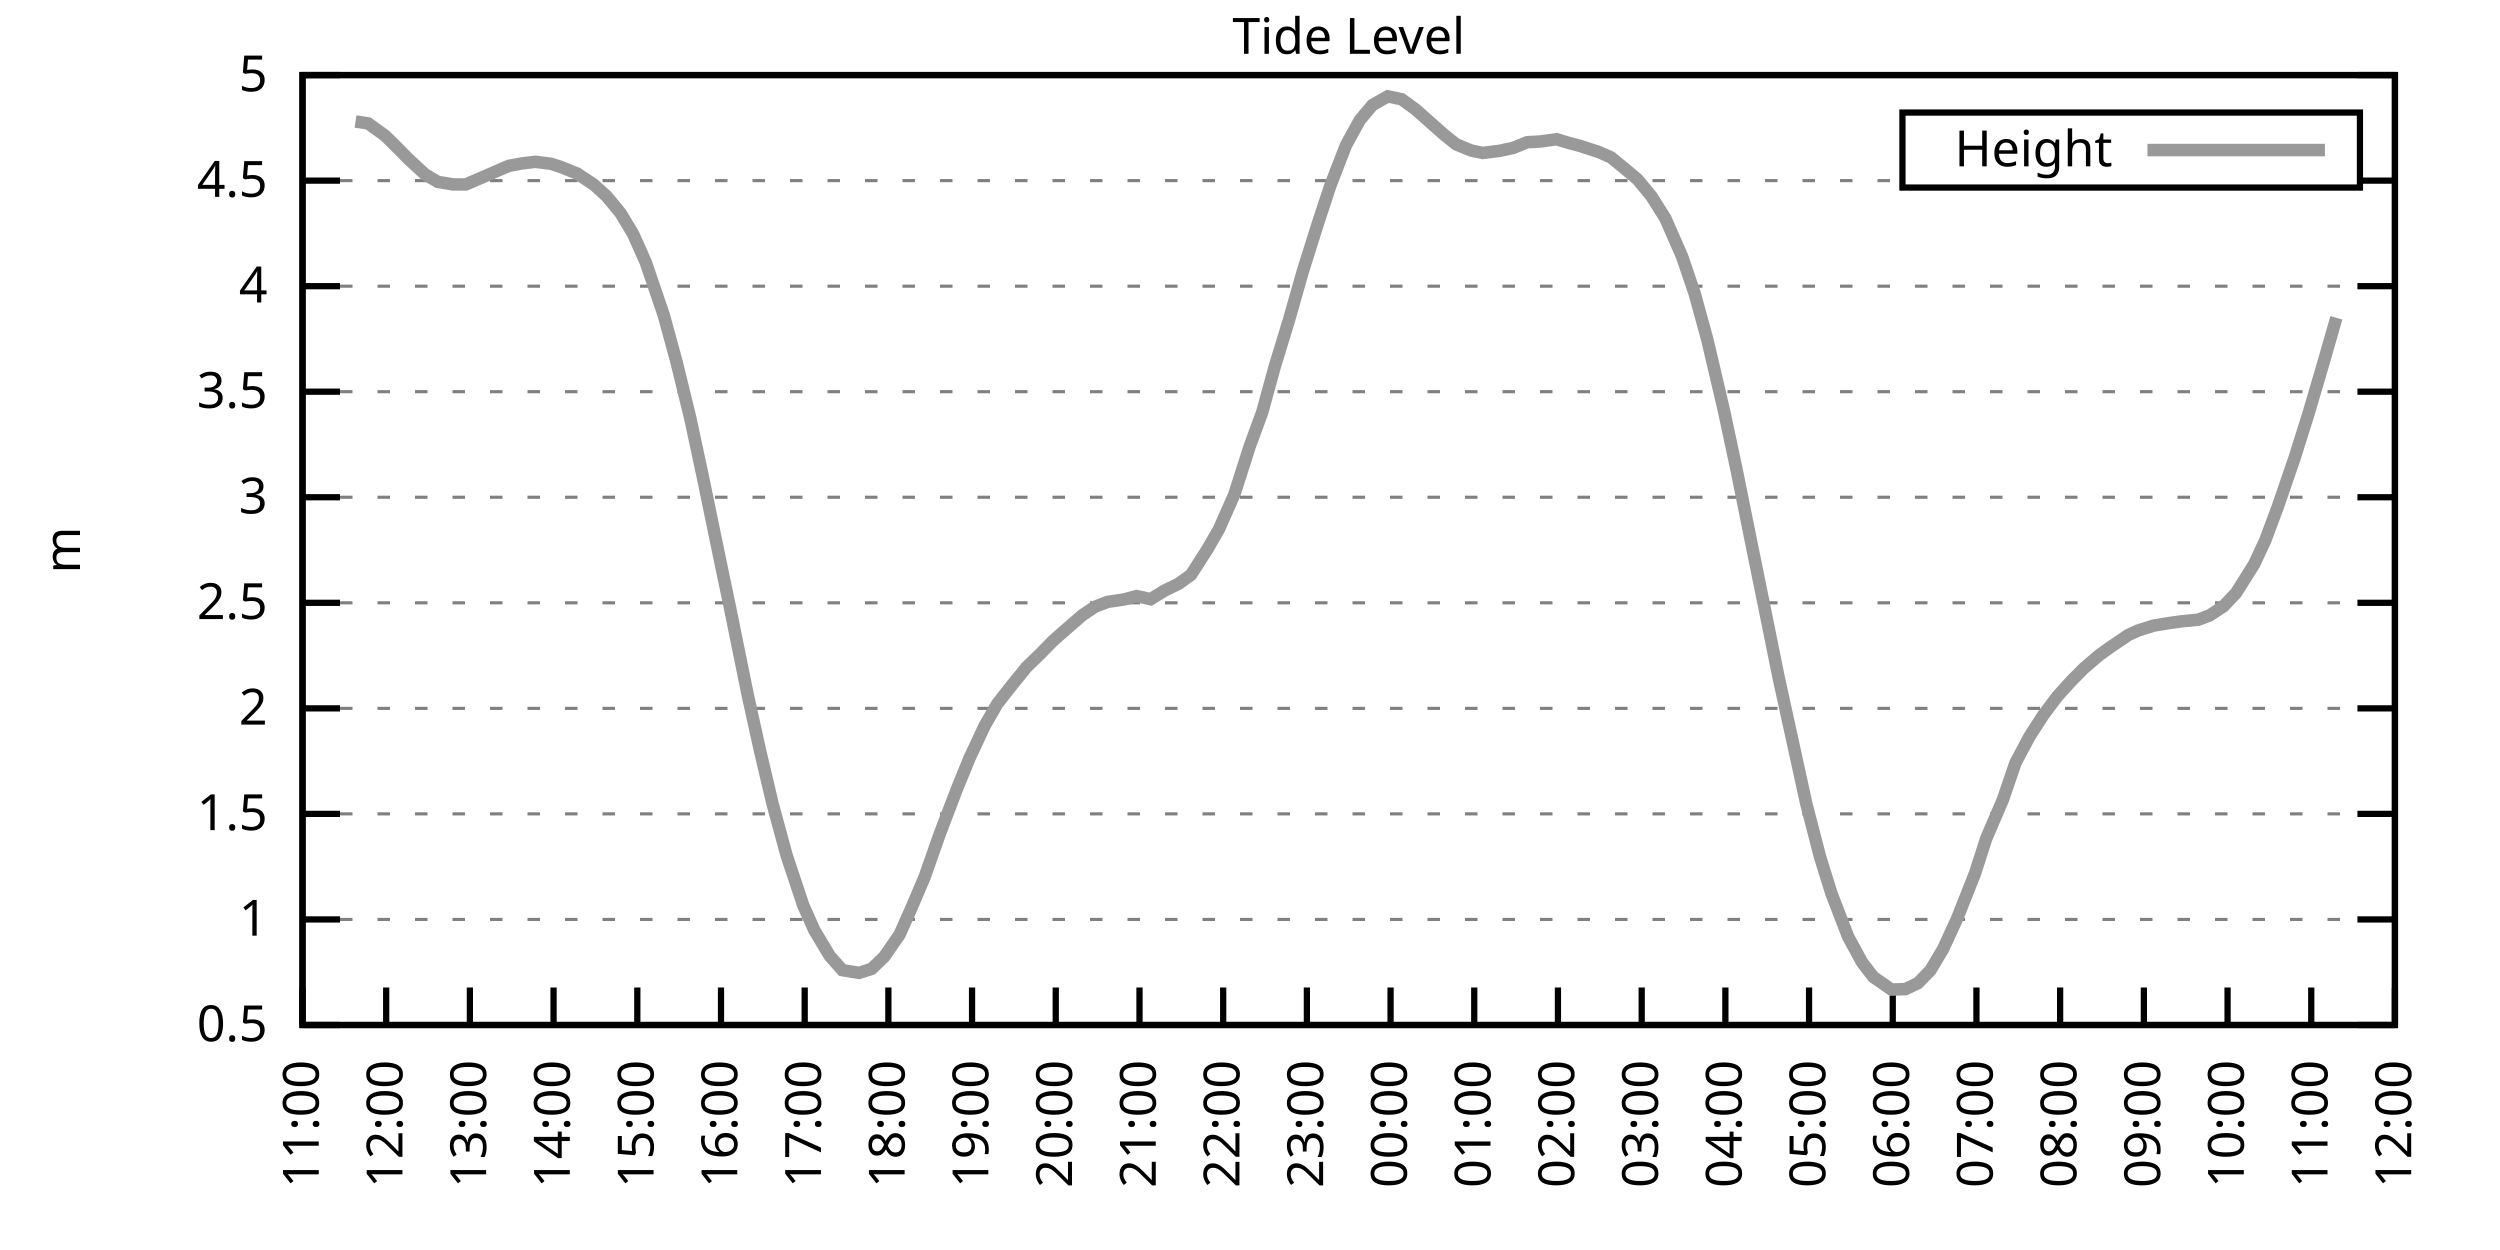
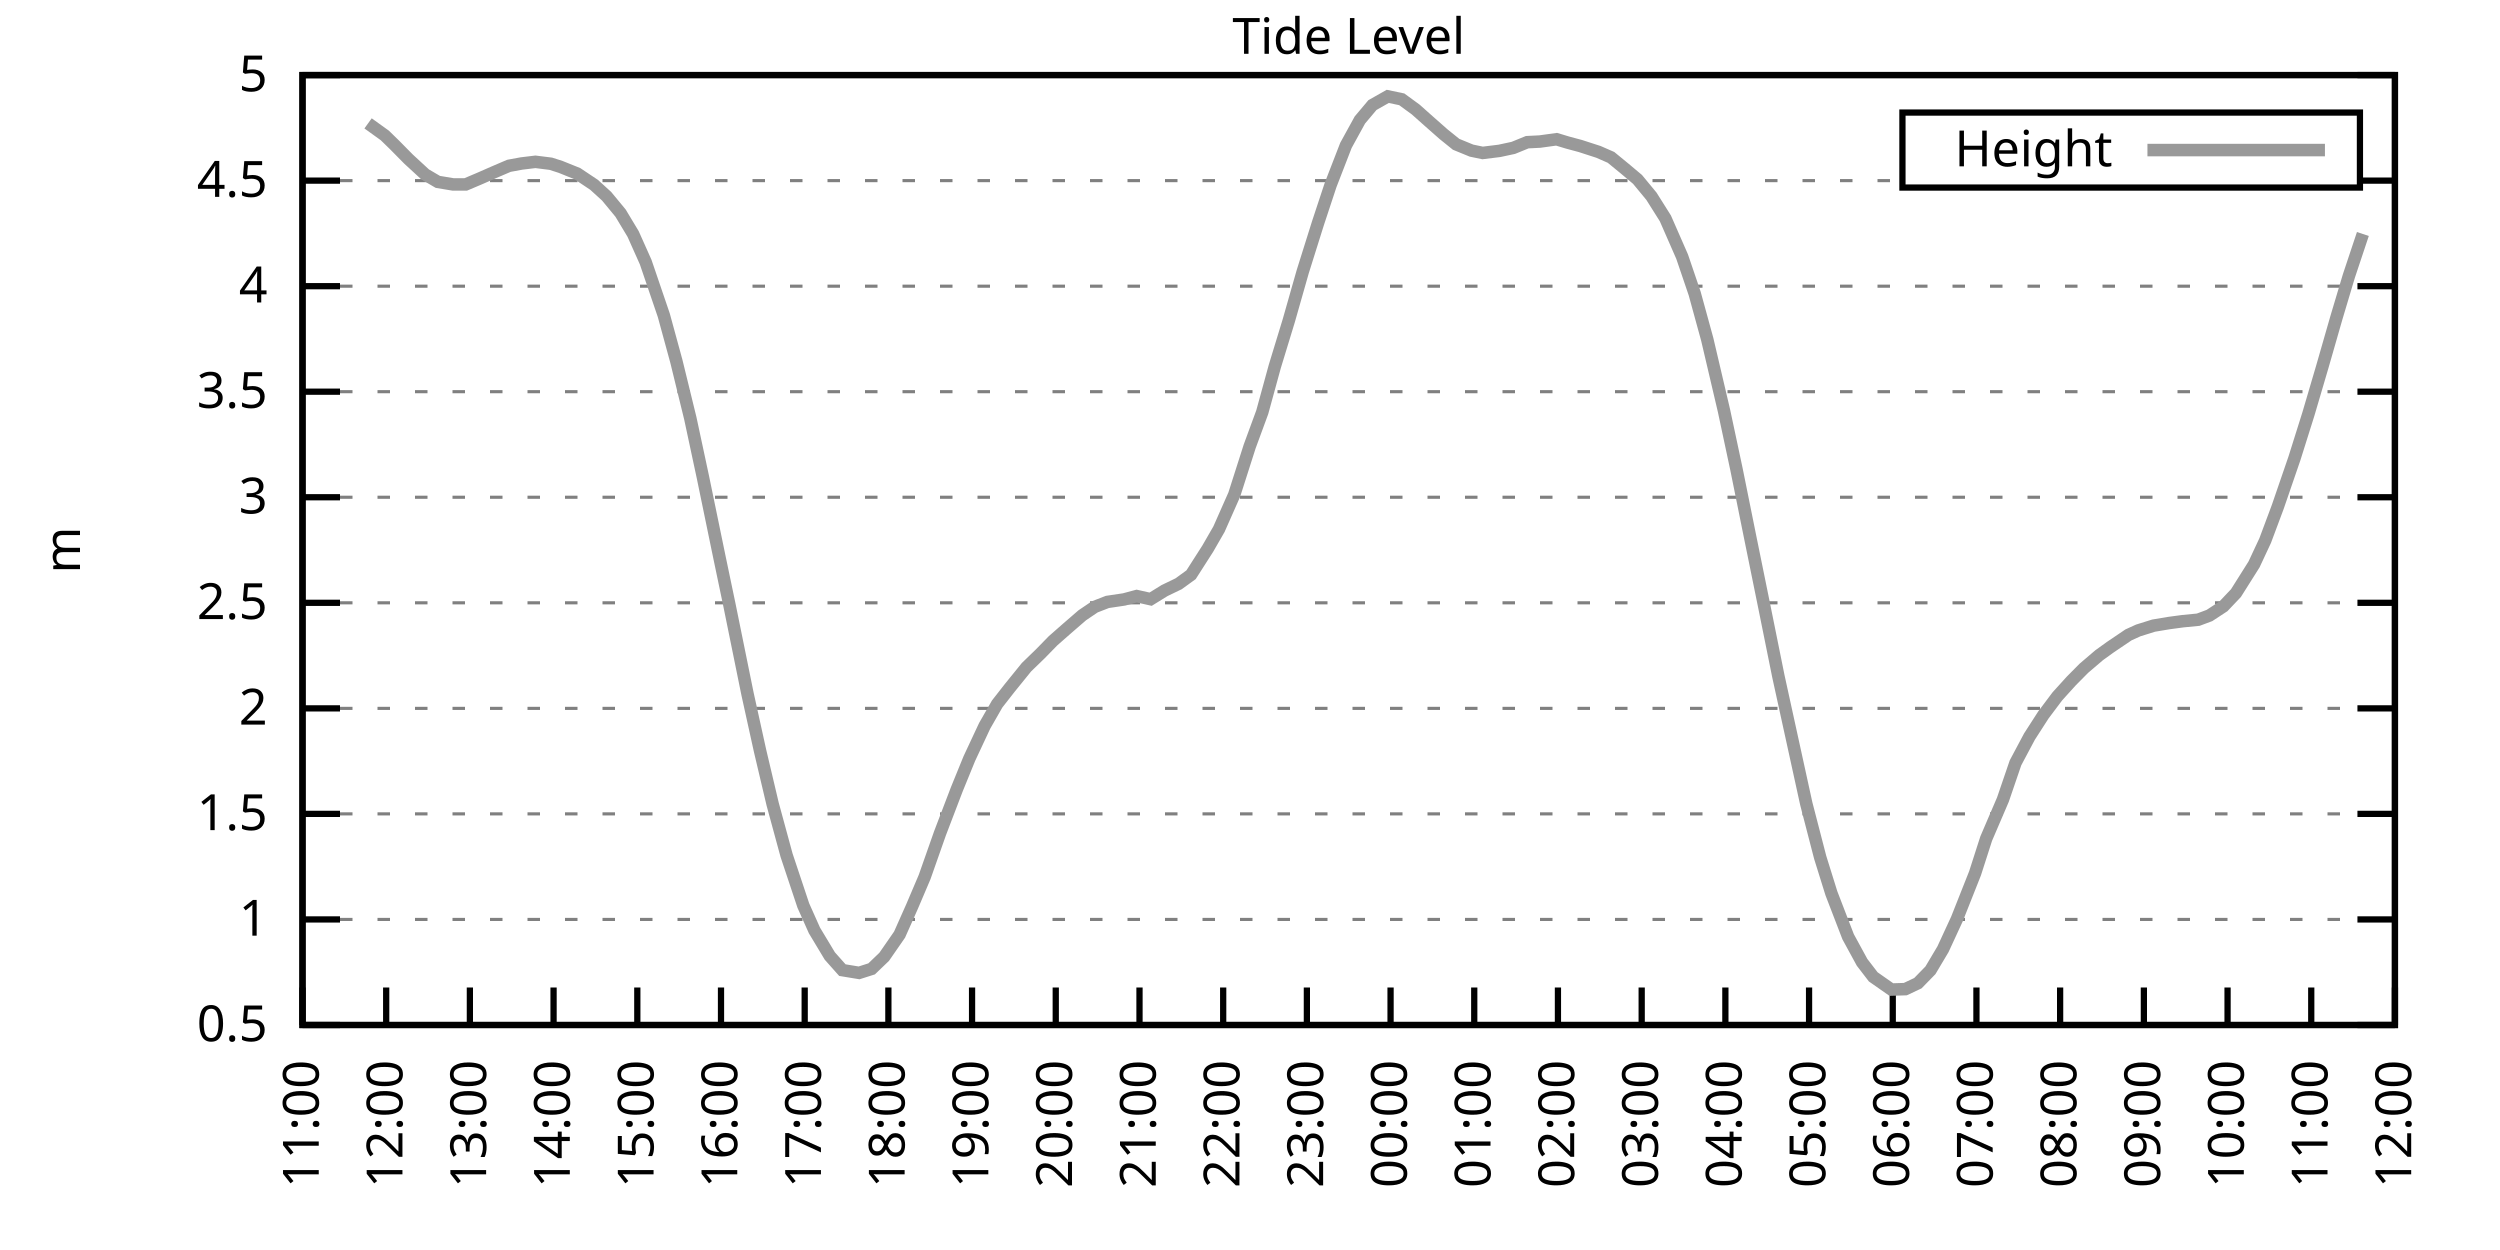
<svg xmlns="http://www.w3.org/2000/svg" xmlns:xlink="http://www.w3.org/1999/xlink" width="400" height="200" viewBox="0 0 400 200">
  <g id="gnuplot_canvas">
    <rect x="0" y="0" width="400" height="200" fill="none" />
    <defs>
      <circle id="gpDot" r="0.5" stroke-width="0.5" stroke="currentColor" />
      <path id="gpPt0" stroke-width="0.333" stroke="currentColor" d="M-1,0 h2 M0,-1 v2" />
      <path id="gpPt1" stroke-width="0.333" stroke="currentColor" d="M-1,-1 L1,1 M1,-1 L-1,1" />
      <path id="gpPt2" stroke-width="0.333" stroke="currentColor" d="M-1,0 L1,0 M0,-1 L0,1 M-1,-1 L1,1 M-1,1 L1,-1" />
      <rect id="gpPt3" stroke-width="0.333" stroke="currentColor" x="-1" y="-1" width="2" height="2" />
      <rect id="gpPt4" stroke-width="0.333" stroke="currentColor" fill="currentColor" x="-1" y="-1" width="2" height="2" />
      <circle id="gpPt5" stroke-width="0.333" stroke="currentColor" cx="0" cy="0" r="1" />
      <use xlink:href="#gpPt5" id="gpPt6" fill="currentColor" stroke="none" />
      <path id="gpPt7" stroke-width="0.333" stroke="currentColor" d="M0,-1.33 L-1.33,0.67 L1.33,0.67 z" />
      <use xlink:href="#gpPt7" id="gpPt8" fill="currentColor" stroke="none" />
      <use xlink:href="#gpPt7" id="gpPt9" stroke="currentColor" transform="rotate(180)" />
      <use xlink:href="#gpPt9" id="gpPt10" fill="currentColor" stroke="none" />
      <use xlink:href="#gpPt3" id="gpPt11" stroke="currentColor" transform="rotate(45)" />
      <use xlink:href="#gpPt11" id="gpPt12" fill="currentColor" stroke="none" />
      <path id="gpPt13" stroke-width="0.333" stroke="currentColor" d="M0,1.330 L1.265,0.411 L0.782,-1.067 L-0.782,-1.076 L-1.265,0.411 z" />
      <use xlink:href="#gpPt13" id="gpPt14" fill="currentColor" stroke="none" />
      <filter id="textbox" filterUnits="objectBoundingBox" x="0" y="0" height="1" width="1">
        <feFlood flood-color="white" flood-opacity="1" result="bgnd" />
        <feComposite in="SourceGraphic" in2="bgnd" operator="atop" />
      </filter>
      <filter id="greybox" filterUnits="objectBoundingBox" x="0" y="0" height="1" width="1">
        <feFlood flood-color="lightgrey" flood-opacity="1" result="grey" />
        <feComposite in="SourceGraphic" in2="grey" operator="atop" />
      </filter>
    </defs>
    <g fill="none" color="white" stroke="currentColor" stroke-width="1.00" stroke-linecap="butt" stroke-linejoin="miter">
</g>
    <g fill="none" color="black" stroke="currentColor" stroke-width="1.00" stroke-linecap="butt" stroke-linejoin="miter">
      <g stroke="none" shape-rendering="crispEdges">
        <polygon fill="rgb(255, 255, 255)" points="48.40,164.00 383.18,164.00 383.18,12.02 48.40,12.02 " />
      </g>
    </g>
    <g fill="none" color="black" stroke="currentColor" stroke-width="1.00" stroke-linecap="butt" stroke-linejoin="miter">
</g>
    <g fill="none" color="black" stroke="black" stroke-width="0.50" stroke-linecap="butt" stroke-linejoin="miter">
</g>
    <g fill="none" color="gray" stroke="currentColor" stroke-width="0.50" stroke-linecap="butt" stroke-linejoin="miter">
      <path stroke="gray" stroke-dasharray="2,4" class="gridline" d="M48.40,164.00 L383.19,164.00  " />
    </g>
    <g fill="none" color="gray" stroke="gray" stroke-width="1.00" stroke-linecap="butt" stroke-linejoin="miter">
</g>
    <g fill="none" color="black" stroke="currentColor" stroke-width="1.00" stroke-linecap="butt" stroke-linejoin="miter">
      <path stroke="black" d="M48.40,164.00 L54.40,164.00 M383.19,164.00 L377.19,164.00  " />
      <g transform="translate(42.80,166.60)" stroke="none" fill="black" font-family="Sans" font-size="8.00" text-anchor="end">
        <text>
          <tspan font-family="Sans"> 0.5</tspan>
        </text>
      </g>
    </g>
    <g fill="none" color="black" stroke="currentColor" stroke-width="1.00" stroke-linecap="butt" stroke-linejoin="miter">
</g>
    <g fill="none" color="black" stroke="black" stroke-width="0.50" stroke-linecap="butt" stroke-linejoin="miter">
</g>
    <g fill="none" color="gray" stroke="currentColor" stroke-width="0.50" stroke-linecap="butt" stroke-linejoin="miter">
      <path stroke="gray" stroke-dasharray="2,4" class="gridline" d="M48.40,147.11 L383.19,147.11  " />
    </g>
    <g fill="none" color="gray" stroke="gray" stroke-width="1.00" stroke-linecap="butt" stroke-linejoin="miter">
</g>
    <g fill="none" color="black" stroke="currentColor" stroke-width="1.00" stroke-linecap="butt" stroke-linejoin="miter">
      <path stroke="black" d="M48.40,147.11 L54.40,147.11 M383.19,147.11 L377.19,147.11  " />
      <g transform="translate(42.80,149.71)" stroke="none" fill="black" font-family="Sans" font-size="8.00" text-anchor="end">
        <text>
          <tspan font-family="Sans"> 1</tspan>
        </text>
      </g>
    </g>
    <g fill="none" color="black" stroke="currentColor" stroke-width="1.00" stroke-linecap="butt" stroke-linejoin="miter">
</g>
    <g fill="none" color="black" stroke="black" stroke-width="0.50" stroke-linecap="butt" stroke-linejoin="miter">
</g>
    <g fill="none" color="gray" stroke="currentColor" stroke-width="0.50" stroke-linecap="butt" stroke-linejoin="miter">
      <path stroke="gray" stroke-dasharray="2,4" class="gridline" d="M48.40,130.22 L383.19,130.22  " />
    </g>
    <g fill="none" color="gray" stroke="gray" stroke-width="1.00" stroke-linecap="butt" stroke-linejoin="miter">
</g>
    <g fill="none" color="black" stroke="currentColor" stroke-width="1.00" stroke-linecap="butt" stroke-linejoin="miter">
      <path stroke="black" d="M48.40,130.22 L54.40,130.22 M383.19,130.22 L377.19,130.22  " />
      <g transform="translate(42.80,132.82)" stroke="none" fill="black" font-family="Sans" font-size="8.00" text-anchor="end">
        <text>
          <tspan font-family="Sans"> 1.5</tspan>
        </text>
      </g>
    </g>
    <g fill="none" color="black" stroke="currentColor" stroke-width="1.00" stroke-linecap="butt" stroke-linejoin="miter">
</g>
    <g fill="none" color="black" stroke="black" stroke-width="0.50" stroke-linecap="butt" stroke-linejoin="miter">
</g>
    <g fill="none" color="gray" stroke="currentColor" stroke-width="0.50" stroke-linecap="butt" stroke-linejoin="miter">
      <path stroke="gray" stroke-dasharray="2,4" class="gridline" d="M48.40,113.34 L383.19,113.34  " />
    </g>
    <g fill="none" color="gray" stroke="gray" stroke-width="1.00" stroke-linecap="butt" stroke-linejoin="miter">
</g>
    <g fill="none" color="black" stroke="currentColor" stroke-width="1.00" stroke-linecap="butt" stroke-linejoin="miter">
      <path stroke="black" d="M48.40,113.34 L54.40,113.34 M383.19,113.34 L377.19,113.34  " />
      <g transform="translate(42.80,115.94)" stroke="none" fill="black" font-family="Sans" font-size="8.00" text-anchor="end">
        <text>
          <tspan font-family="Sans"> 2</tspan>
        </text>
      </g>
    </g>
    <g fill="none" color="black" stroke="currentColor" stroke-width="1.00" stroke-linecap="butt" stroke-linejoin="miter">
</g>
    <g fill="none" color="black" stroke="black" stroke-width="0.50" stroke-linecap="butt" stroke-linejoin="miter">
</g>
    <g fill="none" color="gray" stroke="currentColor" stroke-width="0.50" stroke-linecap="butt" stroke-linejoin="miter">
      <path stroke="gray" stroke-dasharray="2,4" class="gridline" d="M48.40,96.45 L383.19,96.45  " />
    </g>
    <g fill="none" color="gray" stroke="gray" stroke-width="1.00" stroke-linecap="butt" stroke-linejoin="miter">
</g>
    <g fill="none" color="black" stroke="currentColor" stroke-width="1.00" stroke-linecap="butt" stroke-linejoin="miter">
      <path stroke="black" d="M48.40,96.45 L54.40,96.45 M383.19,96.45 L377.19,96.45  " />
      <g transform="translate(42.80,99.05)" stroke="none" fill="black" font-family="Sans" font-size="8.00" text-anchor="end">
        <text>
          <tspan font-family="Sans"> 2.5</tspan>
        </text>
      </g>
    </g>
    <g fill="none" color="black" stroke="currentColor" stroke-width="1.00" stroke-linecap="butt" stroke-linejoin="miter">
</g>
    <g fill="none" color="black" stroke="black" stroke-width="0.50" stroke-linecap="butt" stroke-linejoin="miter">
</g>
    <g fill="none" color="gray" stroke="currentColor" stroke-width="0.50" stroke-linecap="butt" stroke-linejoin="miter">
      <path stroke="gray" stroke-dasharray="2,4" class="gridline" d="M48.40,79.56 L383.19,79.56  " />
    </g>
    <g fill="none" color="gray" stroke="gray" stroke-width="1.00" stroke-linecap="butt" stroke-linejoin="miter">
</g>
    <g fill="none" color="black" stroke="currentColor" stroke-width="1.00" stroke-linecap="butt" stroke-linejoin="miter">
      <path stroke="black" d="M48.40,79.56 L54.40,79.56 M383.19,79.56 L377.19,79.56  " />
      <g transform="translate(42.80,82.16)" stroke="none" fill="black" font-family="Sans" font-size="8.00" text-anchor="end">
        <text>
          <tspan font-family="Sans"> 3</tspan>
        </text>
      </g>
    </g>
    <g fill="none" color="black" stroke="currentColor" stroke-width="1.00" stroke-linecap="butt" stroke-linejoin="miter">
</g>
    <g fill="none" color="black" stroke="black" stroke-width="0.50" stroke-linecap="butt" stroke-linejoin="miter">
</g>
    <g fill="none" color="gray" stroke="currentColor" stroke-width="0.50" stroke-linecap="butt" stroke-linejoin="miter">
      <path stroke="gray" stroke-dasharray="2,4" class="gridline" d="M48.40,62.67 L383.19,62.67  " />
    </g>
    <g fill="none" color="gray" stroke="gray" stroke-width="1.00" stroke-linecap="butt" stroke-linejoin="miter">
</g>
    <g fill="none" color="black" stroke="currentColor" stroke-width="1.00" stroke-linecap="butt" stroke-linejoin="miter">
      <path stroke="black" d="M48.40,62.67 L54.40,62.67 M383.19,62.67 L377.19,62.67  " />
      <g transform="translate(42.80,65.27)" stroke="none" fill="black" font-family="Sans" font-size="8.00" text-anchor="end">
        <text>
          <tspan font-family="Sans"> 3.5</tspan>
        </text>
      </g>
    </g>
    <g fill="none" color="black" stroke="currentColor" stroke-width="1.00" stroke-linecap="butt" stroke-linejoin="miter">
</g>
    <g fill="none" color="black" stroke="black" stroke-width="0.50" stroke-linecap="butt" stroke-linejoin="miter">
</g>
    <g fill="none" color="gray" stroke="currentColor" stroke-width="0.50" stroke-linecap="butt" stroke-linejoin="miter">
      <path stroke="gray" stroke-dasharray="2,4" class="gridline" d="M48.40,45.79 L383.19,45.79  " />
    </g>
    <g fill="none" color="gray" stroke="gray" stroke-width="1.00" stroke-linecap="butt" stroke-linejoin="miter">
</g>
    <g fill="none" color="black" stroke="currentColor" stroke-width="1.00" stroke-linecap="butt" stroke-linejoin="miter">
      <path stroke="black" d="M48.40,45.79 L54.40,45.79 M383.19,45.79 L377.19,45.79  " />
      <g transform="translate(42.80,48.39)" stroke="none" fill="black" font-family="Sans" font-size="8.00" text-anchor="end">
        <text>
          <tspan font-family="Sans"> 4</tspan>
        </text>
      </g>
    </g>
    <g fill="none" color="black" stroke="currentColor" stroke-width="1.00" stroke-linecap="butt" stroke-linejoin="miter">
</g>
    <g fill="none" color="black" stroke="black" stroke-width="0.50" stroke-linecap="butt" stroke-linejoin="miter">
</g>
    <g fill="none" color="gray" stroke="currentColor" stroke-width="0.50" stroke-linecap="butt" stroke-linejoin="miter">
      <path stroke="gray" stroke-dasharray="2,4" class="gridline" d="M48.40,28.90 L304.39,28.90 M377.59,28.90 L383.19,28.90  " />
    </g>
    <g fill="none" color="gray" stroke="gray" stroke-width="1.00" stroke-linecap="butt" stroke-linejoin="miter">
</g>
    <g fill="none" color="black" stroke="currentColor" stroke-width="1.00" stroke-linecap="butt" stroke-linejoin="miter">
      <path stroke="black" d="M48.40,28.90 L54.40,28.90 M383.19,28.90 L377.19,28.90  " />
      <g transform="translate(42.80,31.50)" stroke="none" fill="black" font-family="Sans" font-size="8.00" text-anchor="end">
        <text>
          <tspan font-family="Sans"> 4.5</tspan>
        </text>
      </g>
    </g>
    <g fill="none" color="black" stroke="currentColor" stroke-width="1.00" stroke-linecap="butt" stroke-linejoin="miter">
</g>
    <g fill="none" color="black" stroke="black" stroke-width="0.50" stroke-linecap="butt" stroke-linejoin="miter">
</g>
    <g fill="none" color="gray" stroke="currentColor" stroke-width="0.50" stroke-linecap="butt" stroke-linejoin="miter">
      <path stroke="gray" stroke-dasharray="2,4" class="gridline" d="M48.40,12.01 L383.19,12.01  " />
    </g>
    <g fill="none" color="gray" stroke="gray" stroke-width="1.00" stroke-linecap="butt" stroke-linejoin="miter">
</g>
    <g fill="none" color="black" stroke="currentColor" stroke-width="1.00" stroke-linecap="butt" stroke-linejoin="miter">
      <path stroke="black" d="M48.40,12.01 L54.40,12.01 M383.19,12.01 L377.19,12.01  " />
      <g transform="translate(42.80,14.61)" stroke="none" fill="black" font-family="Sans" font-size="8.00" text-anchor="end">
        <text>
          <tspan font-family="Sans"> 5</tspan>
        </text>
      </g>
    </g>
    <g fill="none" color="black" stroke="currentColor" stroke-width="1.00" stroke-linecap="butt" stroke-linejoin="miter">
      <path stroke="black" d="M48.40,164.00 L48.40,158.00  " />
      <g transform="translate(51.00,169.60) rotate(270.00)" stroke="none" fill="black" font-family="Sans" font-size="8.00" text-anchor="end">
        <text>
          <tspan font-family="Sans">11:00</tspan>
        </text>
      </g>
    </g>
    <g fill="none" color="black" stroke="currentColor" stroke-width="1.00" stroke-linecap="butt" stroke-linejoin="miter">
      <path stroke="black" d="M61.79,164.00 L61.79,158.00  " />
      <g transform="translate(64.39,169.60) rotate(270.00)" stroke="none" fill="black" font-family="Sans" font-size="8.00" text-anchor="end">
        <text>
          <tspan font-family="Sans">12:00</tspan>
        </text>
      </g>
    </g>
    <g fill="none" color="black" stroke="currentColor" stroke-width="1.00" stroke-linecap="butt" stroke-linejoin="miter">
      <path stroke="black" d="M75.18,164.00 L75.18,158.00  " />
      <g transform="translate(77.78,169.60) rotate(270.00)" stroke="none" fill="black" font-family="Sans" font-size="8.00" text-anchor="end">
        <text>
          <tspan font-family="Sans">13:00</tspan>
        </text>
      </g>
    </g>
    <g fill="none" color="black" stroke="currentColor" stroke-width="1.00" stroke-linecap="butt" stroke-linejoin="miter">
      <path stroke="black" d="M88.57,164.00 L88.57,158.00  " />
      <g transform="translate(91.17,169.60) rotate(270.00)" stroke="none" fill="black" font-family="Sans" font-size="8.00" text-anchor="end">
        <text>
          <tspan font-family="Sans">14:00</tspan>
        </text>
      </g>
    </g>
    <g fill="none" color="black" stroke="currentColor" stroke-width="1.00" stroke-linecap="butt" stroke-linejoin="miter">
      <path stroke="black" d="M101.97,164.00 L101.97,158.00  " />
      <g transform="translate(104.57,169.60) rotate(270.00)" stroke="none" fill="black" font-family="Sans" font-size="8.00" text-anchor="end">
        <text>
          <tspan font-family="Sans">15:00</tspan>
        </text>
      </g>
    </g>
    <g fill="none" color="black" stroke="currentColor" stroke-width="1.00" stroke-linecap="butt" stroke-linejoin="miter">
      <path stroke="black" d="M115.36,164.00 L115.36,158.00  " />
      <g transform="translate(117.96,169.60) rotate(270.00)" stroke="none" fill="black" font-family="Sans" font-size="8.00" text-anchor="end">
        <text>
          <tspan font-family="Sans">16:00</tspan>
        </text>
      </g>
    </g>
    <g fill="none" color="black" stroke="currentColor" stroke-width="1.00" stroke-linecap="butt" stroke-linejoin="miter">
      <path stroke="black" d="M128.75,164.00 L128.75,158.00  " />
      <g transform="translate(131.35,169.60) rotate(270.00)" stroke="none" fill="black" font-family="Sans" font-size="8.00" text-anchor="end">
        <text>
          <tspan font-family="Sans">17:00</tspan>
        </text>
      </g>
    </g>
    <g fill="none" color="black" stroke="currentColor" stroke-width="1.00" stroke-linecap="butt" stroke-linejoin="miter">
      <path stroke="black" d="M142.14,164.00 L142.14,158.00  " />
      <g transform="translate(144.74,169.60) rotate(270.00)" stroke="none" fill="black" font-family="Sans" font-size="8.00" text-anchor="end">
        <text>
          <tspan font-family="Sans">18:00</tspan>
        </text>
      </g>
    </g>
    <g fill="none" color="black" stroke="currentColor" stroke-width="1.00" stroke-linecap="butt" stroke-linejoin="miter">
      <path stroke="black" d="M155.53,164.00 L155.53,158.00  " />
      <g transform="translate(158.13,169.60) rotate(270.00)" stroke="none" fill="black" font-family="Sans" font-size="8.00" text-anchor="end">
        <text>
          <tspan font-family="Sans">19:00</tspan>
        </text>
      </g>
    </g>
    <g fill="none" color="black" stroke="currentColor" stroke-width="1.00" stroke-linecap="butt" stroke-linejoin="miter">
      <path stroke="black" d="M168.92,164.00 L168.92,158.00  " />
      <g transform="translate(171.52,169.60) rotate(270.00)" stroke="none" fill="black" font-family="Sans" font-size="8.00" text-anchor="end">
        <text>
          <tspan font-family="Sans">20:00</tspan>
        </text>
      </g>
    </g>
    <g fill="none" color="black" stroke="currentColor" stroke-width="1.00" stroke-linecap="butt" stroke-linejoin="miter">
      <path stroke="black" d="M182.32,164.00 L182.32,158.00  " />
      <g transform="translate(184.92,169.60) rotate(270.00)" stroke="none" fill="black" font-family="Sans" font-size="8.00" text-anchor="end">
        <text>
          <tspan font-family="Sans">21:00</tspan>
        </text>
      </g>
    </g>
    <g fill="none" color="black" stroke="currentColor" stroke-width="1.00" stroke-linecap="butt" stroke-linejoin="miter">
      <path stroke="black" d="M195.71,164.00 L195.71,158.00  " />
      <g transform="translate(198.31,169.60) rotate(270.00)" stroke="none" fill="black" font-family="Sans" font-size="8.00" text-anchor="end">
        <text>
          <tspan font-family="Sans">22:00</tspan>
        </text>
      </g>
    </g>
    <g fill="none" color="black" stroke="currentColor" stroke-width="1.00" stroke-linecap="butt" stroke-linejoin="miter">
      <path stroke="black" d="M209.10,164.00 L209.10,158.00  " />
      <g transform="translate(211.70,169.60) rotate(270.00)" stroke="none" fill="black" font-family="Sans" font-size="8.00" text-anchor="end">
        <text>
          <tspan font-family="Sans">23:00</tspan>
        </text>
      </g>
    </g>
    <g fill="none" color="black" stroke="currentColor" stroke-width="1.00" stroke-linecap="butt" stroke-linejoin="miter">
      <path stroke="black" d="M222.49,164.00 L222.49,158.00  " />
      <g transform="translate(225.09,169.60) rotate(270.00)" stroke="none" fill="black" font-family="Sans" font-size="8.00" text-anchor="end">
        <text>
          <tspan font-family="Sans">00:00</tspan>
        </text>
      </g>
    </g>
    <g fill="none" color="black" stroke="currentColor" stroke-width="1.00" stroke-linecap="butt" stroke-linejoin="miter">
      <path stroke="black" d="M235.88,164.00 L235.88,158.00  " />
      <g transform="translate(238.48,169.60) rotate(270.00)" stroke="none" fill="black" font-family="Sans" font-size="8.00" text-anchor="end">
        <text>
          <tspan font-family="Sans">01:00</tspan>
        </text>
      </g>
    </g>
    <g fill="none" color="black" stroke="currentColor" stroke-width="1.00" stroke-linecap="butt" stroke-linejoin="miter">
      <path stroke="black" d="M249.27,164.00 L249.27,158.00  " />
      <g transform="translate(251.87,169.60) rotate(270.00)" stroke="none" fill="black" font-family="Sans" font-size="8.00" text-anchor="end">
        <text>
          <tspan font-family="Sans">02:00</tspan>
        </text>
      </g>
    </g>
    <g fill="none" color="black" stroke="currentColor" stroke-width="1.00" stroke-linecap="butt" stroke-linejoin="miter">
      <path stroke="black" d="M262.67,164.00 L262.67,158.00  " />
      <g transform="translate(265.27,169.60) rotate(270.00)" stroke="none" fill="black" font-family="Sans" font-size="8.00" text-anchor="end">
        <text>
          <tspan font-family="Sans">03:00</tspan>
        </text>
      </g>
    </g>
    <g fill="none" color="black" stroke="currentColor" stroke-width="1.00" stroke-linecap="butt" stroke-linejoin="miter">
      <path stroke="black" d="M276.06,164.00 L276.06,158.00  " />
      <g transform="translate(278.66,169.60) rotate(270.00)" stroke="none" fill="black" font-family="Sans" font-size="8.00" text-anchor="end">
        <text>
          <tspan font-family="Sans">04:00</tspan>
        </text>
      </g>
    </g>
    <g fill="none" color="black" stroke="currentColor" stroke-width="1.00" stroke-linecap="butt" stroke-linejoin="miter">
      <path stroke="black" d="M289.45,164.00 L289.45,158.00  " />
      <g transform="translate(292.05,169.60) rotate(270.00)" stroke="none" fill="black" font-family="Sans" font-size="8.00" text-anchor="end">
        <text>
          <tspan font-family="Sans">05:00</tspan>
        </text>
      </g>
    </g>
    <g fill="none" color="black" stroke="currentColor" stroke-width="1.00" stroke-linecap="butt" stroke-linejoin="miter">
      <path stroke="black" d="M302.84,164.00 L302.84,158.00  " />
      <g transform="translate(305.44,169.60) rotate(270.00)" stroke="none" fill="black" font-family="Sans" font-size="8.00" text-anchor="end">
        <text>
          <tspan font-family="Sans">06:00</tspan>
        </text>
      </g>
    </g>
    <g fill="none" color="black" stroke="currentColor" stroke-width="1.00" stroke-linecap="butt" stroke-linejoin="miter">
      <path stroke="black" d="M316.23,164.00 L316.23,158.00  " />
      <g transform="translate(318.83,169.60) rotate(270.00)" stroke="none" fill="black" font-family="Sans" font-size="8.00" text-anchor="end">
        <text>
          <tspan font-family="Sans">07:00</tspan>
        </text>
      </g>
    </g>
    <g fill="none" color="black" stroke="currentColor" stroke-width="1.00" stroke-linecap="butt" stroke-linejoin="miter">
      <path stroke="black" d="M329.62,164.00 L329.62,158.00  " />
      <g transform="translate(332.22,169.60) rotate(270.00)" stroke="none" fill="black" font-family="Sans" font-size="8.00" text-anchor="end">
        <text>
          <tspan font-family="Sans">08:00</tspan>
        </text>
      </g>
    </g>
    <g fill="none" color="black" stroke="currentColor" stroke-width="1.00" stroke-linecap="butt" stroke-linejoin="miter">
      <path stroke="black" d="M343.02,164.00 L343.02,158.00  " />
      <g transform="translate(345.62,169.60) rotate(270.00)" stroke="none" fill="black" font-family="Sans" font-size="8.00" text-anchor="end">
        <text>
          <tspan font-family="Sans">09:00</tspan>
        </text>
      </g>
    </g>
    <g fill="none" color="black" stroke="currentColor" stroke-width="1.00" stroke-linecap="butt" stroke-linejoin="miter">
      <path stroke="black" d="M356.41,164.00 L356.41,158.00  " />
      <g transform="translate(359.01,169.60) rotate(270.00)" stroke="none" fill="black" font-family="Sans" font-size="8.00" text-anchor="end">
        <text>
          <tspan font-family="Sans">10:00</tspan>
        </text>
      </g>
    </g>
    <g fill="none" color="black" stroke="currentColor" stroke-width="1.00" stroke-linecap="butt" stroke-linejoin="miter">
      <path stroke="black" d="M369.80,164.00 L369.80,158.00  " />
      <g transform="translate(372.40,169.60) rotate(270.00)" stroke="none" fill="black" font-family="Sans" font-size="8.00" text-anchor="end">
        <text>
          <tspan font-family="Sans">11:00</tspan>
        </text>
      </g>
    </g>
    <g fill="none" color="black" stroke="currentColor" stroke-width="1.00" stroke-linecap="butt" stroke-linejoin="miter">
      <path stroke="black" d="M383.19,164.00 L383.19,158.00  " />
      <g transform="translate(385.79,169.60) rotate(270.00)" stroke="none" fill="black" font-family="Sans" font-size="8.00" text-anchor="end">
        <text>
          <tspan font-family="Sans">12:00</tspan>
        </text>
      </g>
    </g>
    <g fill="none" color="black" stroke="currentColor" stroke-width="1.00" stroke-linecap="butt" stroke-linejoin="miter">
</g>
    <g fill="none" color="black" stroke="currentColor" stroke-width="1.00" stroke-linecap="butt" stroke-linejoin="miter">
      <path stroke="black" d="M48.40,12.01 L48.40,164.00 L383.19,164.00 L383.19,12.01 L48.40,12.01 Z  " />
    </g>
    <g fill="none" color="black" stroke="currentColor" stroke-width="1.00" stroke-linecap="butt" stroke-linejoin="miter">
</g>
    <g fill="none" color="black" stroke="currentColor" stroke-width="1.00" stroke-linecap="butt" stroke-linejoin="miter">
      <path stroke="black" d="M304.39,30.01 L304.39,18.01 L377.59,18.01 L377.59,30.01 L304.39,30.01 Z  " />
    </g>
    <g id="Tide_level_plot_1">
      <g fill="none" color="white" stroke="black" stroke-width="2.00" stroke-linecap="butt" stroke-linejoin="miter">
</g>
      <g fill="none" color="black" stroke="currentColor" stroke-width="2.00" stroke-linecap="butt" stroke-linejoin="miter">
        <g transform="translate(337.99,26.61)" stroke="none" fill="black" font-family="Sans" font-size="8.00" text-anchor="end">
          <text>
            <tspan font-family="Sans">Height</tspan>
          </text>
        </g>
      </g>
      <g fill="none" color="black" stroke="currentColor" stroke-width="2.00" stroke-linecap="butt" stroke-linejoin="miter">
-         <path stroke="rgb(153, 153, 153)" d="M343.59,24.01 L371.99,24.01 M56.88,19.44 L58.89,19.74 L61.57,21.67 L63.13,23.19 L65.36,25.45 L68.04,27.92   L70.05,29.10 L72.50,29.51 L74.51,29.51 L76.75,28.56 L78.98,27.58 L81.43,26.53 L83.44,26.16 L85.67,25.89   L88.13,26.20 L89.69,26.70 L92.37,27.78 L95.05,29.57 L97.06,31.40 L99.29,34.10 L101.30,37.44 L103.31,41.94   L106.21,50.45 L108.22,57.81 L110.45,66.93 L112.46,76.32 L115.13,89.25 L116.70,96.75 L119.60,111.01 L121.61,120.13   L123.62,128.64 L125.85,136.84 L128.53,144.88 L130.31,148.87 L132.77,152.96 L134.78,155.22 L137.45,155.66 L139.46,155.02   L141.47,153.09 L143.93,149.54 L145.94,145.02 L147.94,140.32 L150.40,133.33 L153.08,126.31 L155.09,121.38 L157.54,116.14   L159.55,112.63 L161.56,110.06 L164.24,106.75 L166.47,104.59 L168.48,102.53 L170.71,100.57 L173.17,98.44 L175.17,97.09   L177.18,96.31 L179.86,95.91 L181.87,95.37 L184.10,95.87 L186.33,94.49 L188.57,93.41 L190.57,91.96 L193.25,87.77   L195.04,84.66 L197.49,79.12 L199.95,71.42 L201.96,65.95 L203.97,58.62 L206.20,51.32 L208.43,43.49 L210.88,35.69   L212.89,29.61 L215.35,23.26 L217.58,19.20 L219.59,16.81 L222.04,15.42 L224.28,15.89 L226.51,17.52 L228.52,19.31   L230.97,21.47 L232.98,23.09 L235.44,24.10 L237.22,24.47 L239.90,24.14 L242.13,23.66 L244.36,22.75 L246.37,22.65   L249.05,22.28 L250.84,22.82 L252.85,23.36 L255.75,24.30 L257.76,25.18 L259.99,27.01 L262.00,28.70 L264.23,31.40   L266.46,34.94 L269.14,41.06 L271.15,46.97 L273.16,54.30 L275.83,65.68 L277.84,75.10 L280.07,86.15 L282.31,97.16   L284.54,108.20 L289.00,128.57 L291.23,137.18 L293.02,142.92 L295.70,149.88 L297.93,153.97 L299.72,156.30 L302.62,158.33   L304.85,158.26 L306.86,157.31 L308.87,155.25 L310.88,151.87 L313.11,147.04 L316.01,139.72 L317.79,134.18 L320.47,127.93   L322.48,122.05 L324.71,117.86 L326.95,114.38 L329.18,111.41 L331.41,108.95 L333.42,106.92 L335.87,104.83 L337.66,103.54   L340.56,101.58 L342.12,100.87 L344.58,100.10 L347.03,99.69 L349.26,99.39 L351.72,99.15 L353.51,98.48 L355.74,97.02   L357.75,94.90 L360.65,90.30 L362.43,86.49 L364.44,81.11 L367.12,73.31 L369.35,66.22 L371.58,58.65 L373.82,50.85    " />
+         <path stroke="rgb(153, 153, 153)" d="M343.59,24.01 L371.99,24.01 M58.89,19.74 L61.57,21.67 L63.13,23.19 L65.36,25.45 L68.04,27.92 L70.05,29.10   L72.50,29.51 L74.51,29.51 L76.75,28.56 L78.98,27.58 L81.43,26.53 L83.44,26.16 L85.67,25.89 L88.13,26.20   L89.69,26.70 L92.37,27.78 L95.05,29.57 L97.06,31.40 L99.29,34.10 L101.30,37.44 L103.31,41.94 L106.21,50.45   L108.22,57.81 L110.45,66.93 L112.46,76.32 L115.13,89.25 L116.70,96.75 L119.60,111.01 L121.61,120.13 L123.62,128.64   L125.85,136.84 L128.53,144.88 L130.31,148.87 L132.77,152.96 L134.78,155.22 L137.45,155.66 L139.46,155.02 L141.47,153.09   L143.93,149.54 L145.94,145.02 L147.94,140.32 L150.40,133.33 L153.08,126.31 L155.09,121.38 L157.54,116.14 L159.55,112.63   L161.56,110.06 L164.24,106.75 L166.47,104.59 L168.48,102.53 L170.71,100.57 L173.17,98.44 L175.17,97.09 L177.18,96.31   L179.86,95.91 L181.87,95.37 L184.10,95.87 L186.33,94.49 L188.57,93.41 L190.57,91.96 L193.25,87.77 L195.04,84.66   L197.49,79.12 L199.95,71.42 L201.96,65.95 L203.97,58.62 L206.20,51.32 L208.43,43.49 L210.88,35.69 L212.89,29.61   L215.35,23.26 L217.58,19.20 L219.59,16.81 L222.04,15.42 L224.28,15.89 L226.51,17.52 L228.52,19.31 L230.97,21.47   L232.98,23.09 L235.44,24.10 L237.22,24.47 L239.90,24.14 L242.13,23.66 L244.36,22.75 L246.37,22.65 L249.05,22.28   L250.84,22.82 L252.85,23.36 L255.75,24.30 L257.76,25.18 L259.99,27.01 L262.00,28.70 L264.23,31.40 L266.46,34.94   L269.14,41.06 L271.15,46.97 L273.16,54.30 L275.83,65.68 L277.84,75.10 L280.07,86.15 L282.31,97.16 L284.54,108.20   L289.00,128.57 L291.23,137.18 L293.02,142.92 L295.70,149.88 L297.93,153.97 L299.72,156.30 L302.62,158.33 L304.85,158.26   L306.86,157.31 L308.87,155.25 L310.88,151.87 L313.11,147.04 L316.01,139.72 L317.79,134.18 L320.47,127.93 L322.48,122.05   L324.71,117.86 L326.95,114.38 L329.18,111.41 L331.41,108.95 L333.42,106.92 L335.87,104.83 L337.66,103.54 L340.56,101.58   L342.12,100.87 L344.58,100.10 L347.03,99.69 L349.26,99.39 L351.72,99.15 L353.51,98.48 L355.74,97.02 L357.75,94.90   L360.65,90.30 L362.43,86.49 L364.44,81.11 L367.12,73.31 L369.35,66.22 L371.58,58.65 L373.82,50.85 L375.82,44.16   L378.06,37.44  " />
      </g>
    </g>
    <g fill="none" color="black" stroke="currentColor" stroke-width="2.00" stroke-linecap="butt" stroke-linejoin="miter">
</g>
    <g fill="none" color="black" stroke="black" stroke-width="1.00" stroke-linecap="butt" stroke-linejoin="miter">
</g>
    <g fill="none" color="black" stroke="currentColor" stroke-width="1.00" stroke-linecap="butt" stroke-linejoin="miter">
      <path stroke="black" d="M48.40,12.01 L48.40,164.00 L383.19,164.00 L383.19,12.01 L48.40,12.01 Z  " />
      <g transform="translate(12.80,88.01) rotate(270.00)" stroke="none" fill="black" font-family="Sans" font-size="8.00" text-anchor="middle">
        <text>
          <tspan font-family="Sans">m</tspan>
        </text>
      </g>
    </g>
    <g fill="none" color="black" stroke="currentColor" stroke-width="1.00" stroke-linecap="butt" stroke-linejoin="miter">
</g>
    <g fill="none" color="black" stroke="currentColor" stroke-width="1.00" stroke-linecap="butt" stroke-linejoin="miter">
      <g transform="translate(215.79,8.61)" stroke="none" fill="black" font-family="Sans" font-size="8.00" text-anchor="middle">
        <text>
          <tspan font-family="Sans">Tide Level</tspan>
        </text>
      </g>
    </g>
    <g fill="none" color="black" stroke="currentColor" stroke-width="1.00" stroke-linecap="butt" stroke-linejoin="miter">
</g>
  </g>
</svg>
